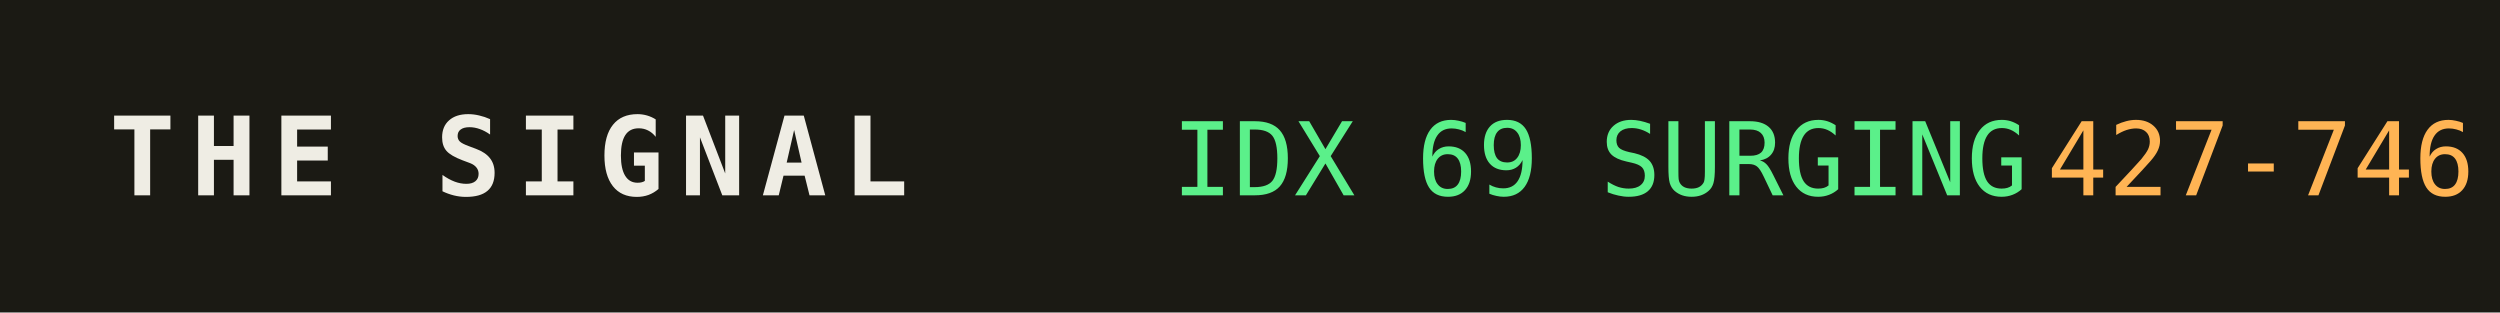
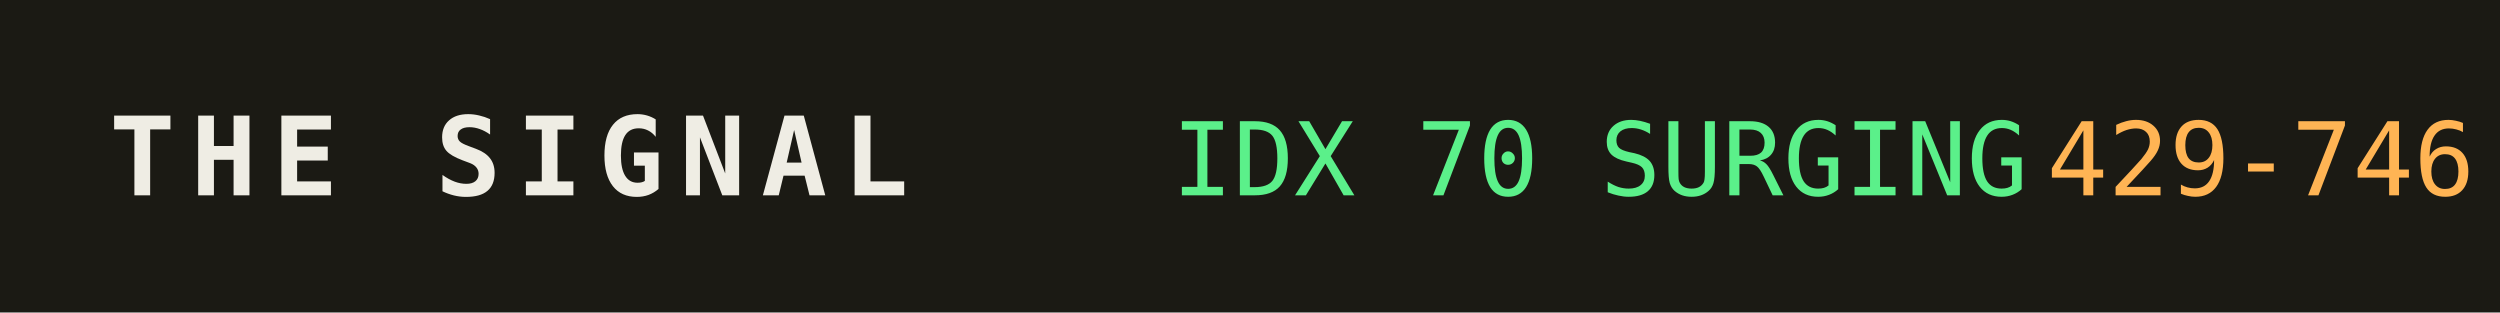
<svg xmlns="http://www.w3.org/2000/svg" width="320" height="40" role="img" aria-label="THE SIGNAL">
  <rect width="320" height="40" fill="#1b1a14" />
  <text x="14" y="25" fill="#efede4" font-family="monospace" font-size="14" font-weight="700" letter-spacing="2">THE SIGNAL</text>
-   <text x="150" y="25" fill="#5bf08a" font-family="monospace" font-size="13">IDX 69 SURGING</text>
+   <text x="150" y="25" fill="#5bf08a" font-family="monospace" font-size="13">IDX 70 SURGING</text>
  <text x="150" y="25" fill="#5bf08a" font-family="monospace" font-size="13" dy="0" />
-   <text x="262" y="25" fill="#ffb454" font-family="monospace" font-size="13">427-746</text>
+   <text x="262" y="25" fill="#ffb454" font-family="monospace" font-size="13">429-746</text>
</svg>
